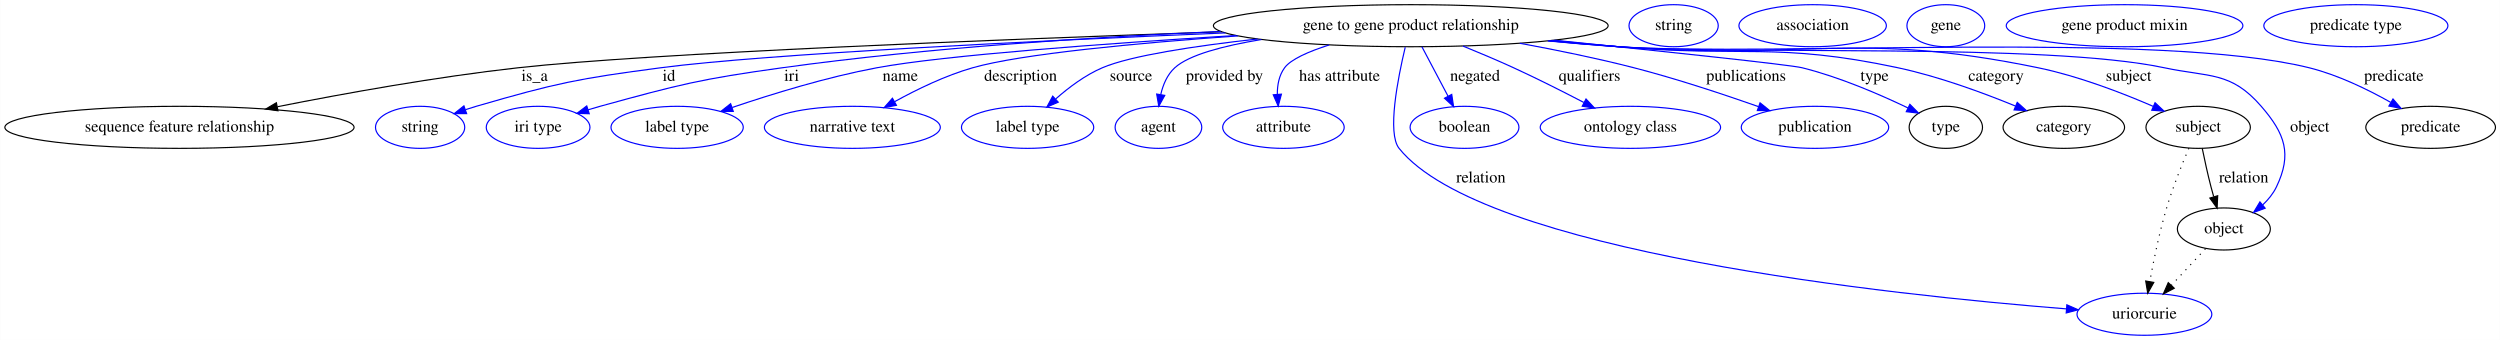
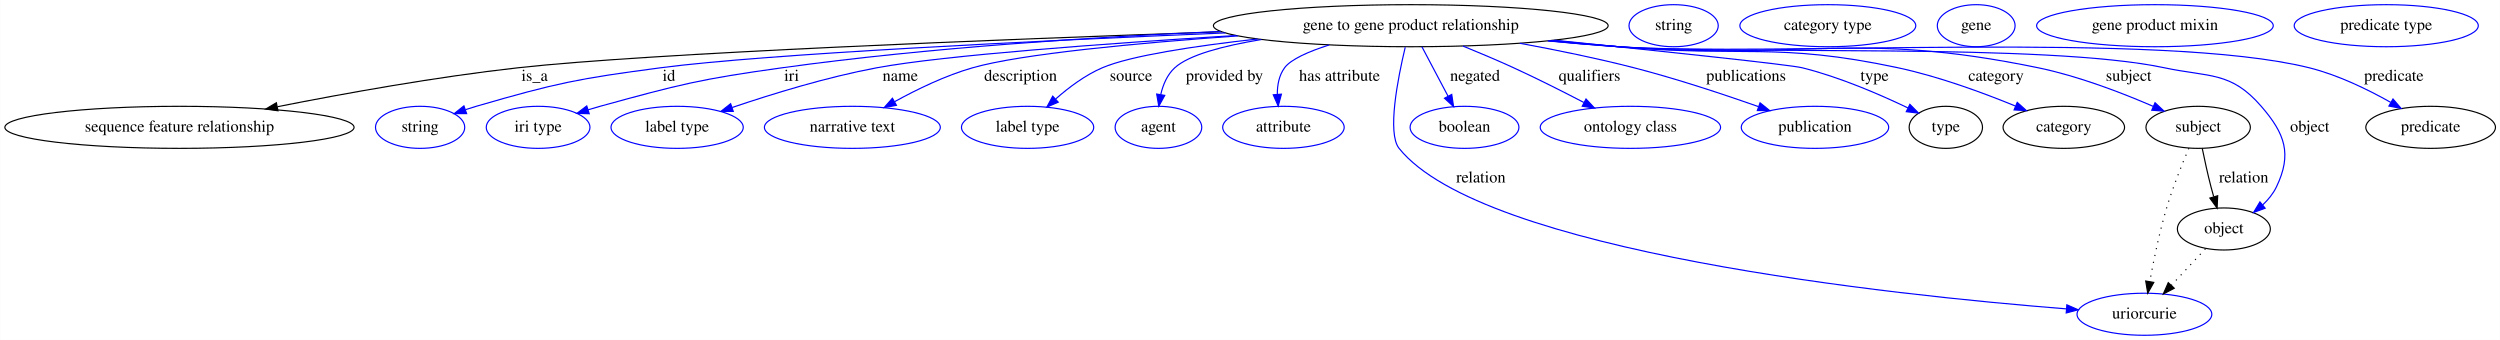
<svg xmlns="http://www.w3.org/2000/svg" width="2140pt" height="291pt" viewBox="0.00 0.00 2139.73 291.00">
  <g id="graph0" class="graph" transform="scale(1 1) rotate(0) translate(4 287)">
    <polygon fill="#ffffff" stroke="transparent" points="-4,4 -4,-287 2135.732,-287 2135.732,4 -4,4" />
    <g id="node1" class="node">
      <ellipse fill="none" stroke="#000000" cx="1203.487" cy="-265" rx="168.97" ry="18" />
      <text text-anchor="middle" x="1203.487" y="-261.3" font-family="Times,serif" font-size="14.00" fill="#000000">gene to gene product relationship</text>
    </g>
    <g id="node2" class="node">
      <ellipse fill="none" stroke="#000000" cx="149.487" cy="-178" rx="149.474" ry="18" />
      <text text-anchor="middle" x="149.487" y="-174.3" font-family="Times,serif" font-size="14.00" fill="#000000">sequence feature relationship</text>
    </g>
    <g id="edge1" class="edge">
      <path fill="none" stroke="#000000" d="M1041.567,-259.787C852.648,-253.279 551.83,-241.474 439.487,-229 369.629,-221.243 291.156,-207.107 233.474,-195.681" />
      <polygon fill="#000000" stroke="#000000" points="233.807,-192.179 223.315,-193.655 232.437,-199.044 233.807,-192.179" />
      <text text-anchor="middle" x="453.487" y="-217.8" font-family="Times,serif" font-size="14.00" fill="#000000">is_a</text>
    </g>
    <g id="node3" class="node">
      <ellipse fill="none" stroke="#0000ff" cx="355.487" cy="-178" rx="38.194" ry="18" />
      <text text-anchor="middle" x="355.487" y="-174.3" font-family="Times,serif" font-size="14.00" fill="#000000">string</text>
    </g>
    <g id="edge2" class="edge">
      <path fill="none" stroke="#0000ff" d="M1044.743,-258.826C885.493,-252.14 651.343,-240.835 561.487,-229 490.363,-219.632 472.384,-215.986 403.487,-196 400.506,-195.135 397.446,-194.172 394.385,-193.153" />
      <polygon fill="#0000ff" stroke="#0000ff" points="395.289,-189.762 384.694,-189.763 392.977,-196.369 395.289,-189.762" />
      <text text-anchor="middle" x="568.487" y="-217.8" font-family="Times,serif" font-size="14.00" fill="#000000">id</text>
    </g>
    <g id="node4" class="node">
      <ellipse fill="none" stroke="#0000ff" cx="456.487" cy="-178" rx="44.393" ry="18" />
      <text text-anchor="middle" x="456.487" y="-174.3" font-family="Times,serif" font-size="14.00" fill="#000000">iri type</text>
    </g>
    <g id="edge3" class="edge">
      <path fill="none" stroke="#0000ff" d="M1040.726,-260.109C933.699,-255.419 790.783,-246.356 665.487,-229 595.289,-219.276 577.826,-214.761 509.487,-196 506.153,-195.085 502.722,-194.076 499.285,-193.018" />
      <polygon fill="#0000ff" stroke="#0000ff" points="500.252,-189.653 489.661,-189.94 498.12,-196.32 500.252,-189.653" />
      <text text-anchor="middle" x="673.487" y="-217.8" font-family="Times,serif" font-size="14.00" fill="#000000">iri</text>
    </g>
    <g id="node5" class="node">
      <ellipse fill="none" stroke="#0000ff" cx="575.487" cy="-178" rx="56.59" ry="18" />
      <text text-anchor="middle" x="575.487" y="-174.3" font-family="Times,serif" font-size="14.00" fill="#000000">label type</text>
    </g>
    <g id="edge4" class="edge">
      <path fill="none" stroke="#0000ff" d="M1053.653,-256.614C943.49,-249.803 803.455,-239.615 746.487,-229 703.799,-221.046 656.595,-206.513 622.616,-194.99" />
      <polygon fill="#0000ff" stroke="#0000ff" points="623.552,-191.611 612.957,-191.675 621.279,-198.232 623.552,-191.611" />
      <text text-anchor="middle" x="766.487" y="-217.8" font-family="Times,serif" font-size="14.00" fill="#000000">name</text>
    </g>
    <g id="node6" class="node">
      <ellipse fill="none" stroke="#0000ff" cx="725.487" cy="-178" rx="75.287" ry="18" />
      <text text-anchor="middle" x="725.487" y="-174.3" font-family="Times,serif" font-size="14.00" fill="#000000">narrative text</text>
    </g>
    <g id="edge5" class="edge">
      <path fill="none" stroke="#0000ff" d="M1055.449,-256.278C969.523,-250.141 870.235,-240.902 828.487,-229 805.235,-222.371 780.918,-210.591 761.755,-200.022" />
      <polygon fill="#0000ff" stroke="#0000ff" points="763.216,-196.828 752.788,-194.959 759.774,-202.923 763.216,-196.828" />
      <text text-anchor="middle" x="869.487" y="-217.8" font-family="Times,serif" font-size="14.00" fill="#000000">description</text>
    </g>
    <g id="node7" class="node">
      <ellipse fill="none" stroke="#0000ff" cx="875.487" cy="-178" rx="56.59" ry="18" />
      <text text-anchor="middle" x="875.487" y="-174.3" font-family="Times,serif" font-size="14.00" fill="#000000">label type</text>
    </g>
    <g id="edge6" class="edge">
      <path fill="none" stroke="#0000ff" d="M1072.293,-253.63C1018.733,-247.642 963.729,-239.369 939.487,-229 924.876,-222.75 910.815,-212.226 899.613,-202.356" />
      <polygon fill="#0000ff" stroke="#0000ff" points="901.725,-199.544 891.994,-195.354 896.989,-204.698 901.725,-199.544" />
      <text text-anchor="middle" x="963.987" y="-217.8" font-family="Times,serif" font-size="14.00" fill="#000000">source</text>
    </g>
    <g id="node8" class="node">
      <ellipse fill="none" stroke="#0000ff" cx="987.487" cy="-178" rx="37.093" ry="18" />
      <text text-anchor="middle" x="987.487" y="-174.3" font-family="Times,serif" font-size="14.00" fill="#000000">agent</text>
    </g>
    <g id="edge7" class="edge">
      <path fill="none" stroke="#0000ff" d="M1075.637,-253.16C1042.924,-247.758 1013.559,-240.014 1001.487,-229 995.025,-223.104 991.434,-214.534 989.472,-206.096" />
      <polygon fill="#0000ff" stroke="#0000ff" points="992.895,-205.349 987.802,-196.058 985.99,-206.497 992.895,-205.349" />
      <text text-anchor="middle" x="1043.987" y="-217.8" font-family="Times,serif" font-size="14.00" fill="#000000">provided by</text>
    </g>
    <g id="node9" class="node">
      <ellipse fill="none" stroke="#0000ff" cx="1094.487" cy="-178" rx="51.991" ry="18" />
      <text text-anchor="middle" x="1094.487" y="-174.3" font-family="Times,serif" font-size="14.00" fill="#000000">attribute</text>
    </g>
    <g id="edge8" class="edge">
      <path fill="none" stroke="#0000ff" d="M1133.653,-248.531C1116.17,-242.959 1100.845,-236.283 1095.487,-229 1090.743,-222.552 1089.224,-214.3 1089.245,-206.32" />
      <polygon fill="#0000ff" stroke="#0000ff" points="1092.749,-206.4 1090.017,-196.163 1085.769,-205.869 1092.749,-206.4" />
      <text text-anchor="middle" x="1142.487" y="-217.8" font-family="Times,serif" font-size="14.00" fill="#000000">has attribute</text>
    </g>
    <g id="node10" class="node">
      <ellipse fill="none" stroke="#0000ff" cx="1831.487" cy="-18" rx="57.69" ry="18" />
      <text text-anchor="middle" x="1831.487" y="-14.3" font-family="Times,serif" font-size="14.00" fill="#000000">uriorcurie</text>
    </g>
    <g id="edge9" class="edge">
      <path fill="none" stroke="#0000ff" d="M1198.745,-246.573C1192.411,-220.064 1183.119,-172.929 1193.487,-160 1264.632,-71.279 1615.486,-34.438 1764.429,-22.625" />
      <polygon fill="#0000ff" stroke="#0000ff" points="1765.099,-26.084 1774.797,-21.818 1764.555,-19.105 1765.099,-26.084" />
      <text text-anchor="middle" x="1263.487" y="-130.8" font-family="Times,serif" font-size="14.00" fill="#000000">relation</text>
    </g>
    <g id="node11" class="node">
      <ellipse fill="none" stroke="#0000ff" cx="1249.487" cy="-178" rx="46.593" ry="18" />
      <text text-anchor="middle" x="1249.487" y="-174.3" font-family="Times,serif" font-size="14.00" fill="#000000">boolean</text>
    </g>
    <g id="edge10" class="edge">
      <path fill="none" stroke="#0000ff" d="M1213.018,-246.974C1219.475,-234.761 1228.119,-218.412 1235.371,-204.697" />
      <polygon fill="#0000ff" stroke="#0000ff" points="1238.545,-206.182 1240.125,-195.706 1232.357,-202.91 1238.545,-206.182" />
      <text text-anchor="middle" x="1258.487" y="-217.8" font-family="Times,serif" font-size="14.00" fill="#000000">negated</text>
    </g>
    <g id="node12" class="node">
      <ellipse fill="none" stroke="#0000ff" cx="1391.487" cy="-178" rx="77.187" ry="18" />
      <text text-anchor="middle" x="1391.487" y="-174.3" font-family="Times,serif" font-size="14.00" fill="#000000">ontology class</text>
    </g>
    <g id="edge11" class="edge">
      <path fill="none" stroke="#0000ff" d="M1248.112,-247.584C1262.103,-241.9 1277.533,-235.399 1291.487,-229 1311.55,-219.799 1333.434,-208.757 1351.6,-199.304" />
      <polygon fill="#0000ff" stroke="#0000ff" points="1353.496,-202.263 1360.732,-194.524 1350.249,-196.061 1353.496,-202.263" />
      <text text-anchor="middle" x="1356.487" y="-217.8" font-family="Times,serif" font-size="14.00" fill="#000000">qualifiers</text>
    </g>
    <g id="node13" class="node">
      <ellipse fill="none" stroke="#0000ff" cx="1549.487" cy="-178" rx="63.089" ry="18" />
      <text text-anchor="middle" x="1549.487" y="-174.3" font-family="Times,serif" font-size="14.00" fill="#000000">publication</text>
    </g>
    <g id="edge12" class="edge">
      <path fill="none" stroke="#0000ff" d="M1296.805,-249.948C1328.053,-244.236 1362.953,-237.122 1394.487,-229 1430.752,-219.659 1470.895,-206.366 1501.24,-195.693" />
      <polygon fill="#0000ff" stroke="#0000ff" points="1502.475,-198.969 1510.731,-192.328 1500.136,-192.371 1502.475,-198.969" />
      <text text-anchor="middle" x="1490.487" y="-217.8" font-family="Times,serif" font-size="14.00" fill="#000000">publications</text>
    </g>
    <g id="node14" class="node">
      <ellipse fill="none" stroke="#000000" cx="1661.487" cy="-178" rx="31.396" ry="18" />
      <text text-anchor="middle" x="1661.487" y="-174.3" font-family="Times,serif" font-size="14.00" fill="#000000">type</text>
    </g>
    <g id="edge13" class="edge">
      <path fill="none" stroke="#0000ff" d="M1326.44,-252.573C1417.657,-243.227 1527.983,-231.601 1538.487,-229 1570.38,-221.102 1604.774,-206.254 1629.061,-194.607" />
      <polygon fill="#0000ff" stroke="#0000ff" points="1630.717,-197.693 1638.168,-190.161 1627.646,-191.402 1630.717,-197.693" />
      <text text-anchor="middle" x="1600.487" y="-217.8" font-family="Times,serif" font-size="14.00" fill="#000000">type</text>
    </g>
    <g id="node16" class="node">
      <ellipse fill="none" stroke="#000000" cx="1762.487" cy="-178" rx="51.991" ry="18" />
      <text text-anchor="middle" x="1762.487" y="-174.3" font-family="Times,serif" font-size="14.00" fill="#000000">category</text>
    </g>
    <g id="edge14" class="edge">
      <path fill="none" stroke="#0000ff" d="M1324.091,-252.382C1343.283,-250.496 1362.923,-248.637 1381.487,-247 1487.598,-237.641 1516.304,-251.205 1620.487,-229 1655.321,-221.576 1693.21,-207.651 1721.082,-196.225" />
      <polygon fill="#0000ff" stroke="#0000ff" points="1722.616,-199.378 1730.502,-192.303 1719.925,-192.916 1722.616,-199.378" />
      <text text-anchor="middle" x="1704.487" y="-217.8" font-family="Times,serif" font-size="14.00" fill="#000000">category</text>
    </g>
    <g id="node18" class="node">
      <ellipse fill="none" stroke="#000000" cx="1877.487" cy="-178" rx="44.693" ry="18" />
      <text text-anchor="middle" x="1877.487" y="-174.3" font-family="Times,serif" font-size="14.00" fill="#000000">subject</text>
    </g>
    <g id="edge15" class="edge">
      <path fill="none" stroke="#0000ff" d="M1322.139,-252.156C1341.942,-250.256 1362.284,-248.451 1381.487,-247 1540.788,-234.96 1584.019,-261.245 1740.487,-229 1774.801,-221.929 1811.945,-207.654 1838.889,-196" />
      <polygon fill="#0000ff" stroke="#0000ff" points="1840.589,-199.076 1848.331,-191.844 1837.768,-192.67 1840.589,-199.076" />
      <text text-anchor="middle" x="1817.987" y="-217.8" font-family="Times,serif" font-size="14.00" fill="#000000">subject</text>
    </g>
    <g id="node20" class="node">
      <ellipse fill="none" stroke="#000000" cx="1899.487" cy="-91" rx="39.794" ry="18" />
      <text text-anchor="middle" x="1899.487" y="-87.3" font-family="Times,serif" font-size="14.00" fill="#000000">object</text>
    </g>
    <g id="edge16" class="edge">
      <path fill="none" stroke="#0000ff" d="M1321.167,-252.056C1341.273,-250.144 1361.966,-248.362 1381.487,-247 1485.09,-239.772 1746.881,-250.495 1848.487,-229 1887.325,-220.784 1905.481,-225.993 1931.487,-196 1951.93,-172.422 1958.005,-155.126 1944.487,-127 1941.699,-121.201 1937.473,-116.043 1932.705,-111.571" />
      <polygon fill="#0000ff" stroke="#0000ff" points="1934.835,-108.79 1924.898,-105.114 1930.373,-114.184 1934.835,-108.79" />
      <text text-anchor="middle" x="1972.987" y="-174.3" font-family="Times,serif" font-size="14.00" fill="#000000">object</text>
    </g>
    <g id="node22" class="node">
      <ellipse fill="none" stroke="#000000" cx="2076.487" cy="-178" rx="55.491" ry="18" />
      <text text-anchor="middle" x="2076.487" y="-174.3" font-family="Times,serif" font-size="14.00" fill="#000000">predicate</text>
    </g>
    <g id="edge17" class="edge">
      <path fill="none" stroke="#0000ff" d="M1320.68,-251.967C1340.937,-250.052 1361.806,-248.293 1381.487,-247 1512.598,-238.385 1844.959,-260.639 1972.487,-229 1997.087,-222.897 2022.673,-210.441 2042.312,-199.367" />
      <polygon fill="#0000ff" stroke="#0000ff" points="2044.266,-202.28 2051.167,-194.241 2040.759,-196.222 2044.266,-202.28" />
      <text text-anchor="middle" x="2044.987" y="-217.8" font-family="Times,serif" font-size="14.00" fill="#000000">predicate</text>
    </g>
    <g id="node15" class="node">
      <ellipse fill="none" stroke="#0000ff" cx="1428.487" cy="-265" rx="38.194" ry="18" />
      <text text-anchor="middle" x="1428.487" y="-261.3" font-family="Times,serif" font-size="14.00" fill="#000000">string</text>
    </g>
    <g id="node17" class="node">
-       <ellipse fill="none" stroke="#0000ff" cx="1547.487" cy="-265" rx="63.089" ry="18" />
-       <text text-anchor="middle" x="1547.487" y="-261.3" font-family="Times,serif" font-size="14.00" fill="#000000">association</text>
+       <ellipse fill="none" stroke="#0000ff" cx="1560.487" cy="-265" rx="75.287" ry="18" />
+       <text text-anchor="middle" x="1560.487" y="-261.3" font-family="Times,serif" font-size="14.00" fill="#000000">category type</text>
    </g>
    <g id="edge19" class="edge">
      <path fill="none" stroke="#000000" stroke-dasharray="1,5" d="M1869.54,-160.129C1863.655,-146.366 1855.773,-126.753 1850.487,-109 1844.288,-88.182 1839.355,-64.102 1836.071,-45.943" />
      <polygon fill="#000000" stroke="#000000" points="1839.503,-45.252 1834.331,-36.006 1832.608,-46.459 1839.503,-45.252" />
    </g>
    <g id="edge18" class="edge">
      <path fill="none" stroke="#000000" d="M1880.989,-159.975C1882.99,-150.175 1885.659,-137.87 1888.487,-127 1889.188,-124.306 1889.96,-121.512 1890.76,-118.726" />
      <polygon fill="#000000" stroke="#000000" points="1894.198,-119.444 1893.705,-108.861 1887.491,-117.442 1894.198,-119.444" />
      <text text-anchor="middle" x="1916.487" y="-130.8" font-family="Times,serif" font-size="14.00" fill="#000000">relation</text>
    </g>
    <g id="node19" class="node">
-       <ellipse fill="none" stroke="#0000ff" cx="1661.487" cy="-265" rx="33.295" ry="18" />
-       <text text-anchor="middle" x="1661.487" y="-261.3" font-family="Times,serif" font-size="14.00" fill="#000000">gene</text>
+       <ellipse fill="none" stroke="#0000ff" cx="1687.487" cy="-265" rx="33.295" ry="18" />
+       <text text-anchor="middle" x="1687.487" y="-261.3" font-family="Times,serif" font-size="14.00" fill="#000000">gene</text>
    </g>
    <g id="edge20" class="edge">
      <path fill="none" stroke="#000000" stroke-dasharray="1,5" d="M1883.715,-74.069C1875.086,-64.805 1864.233,-53.154 1854.659,-42.876" />
      <polygon fill="#000000" stroke="#000000" points="1857.022,-40.278 1847.645,-35.346 1851.9,-45.049 1857.022,-40.278" />
    </g>
    <g id="node21" class="node">
-       <ellipse fill="none" stroke="#0000ff" cx="1814.487" cy="-265" rx="101.282" ry="18" />
-       <text text-anchor="middle" x="1814.487" y="-261.3" font-family="Times,serif" font-size="14.00" fill="#000000">gene product mixin</text>
+       <ellipse fill="none" stroke="#0000ff" cx="1840.487" cy="-265" rx="101.282" ry="18" />
+       <text text-anchor="middle" x="1840.487" y="-261.3" font-family="Times,serif" font-size="14.00" fill="#000000">gene product mixin</text>
    </g>
    <g id="node23" class="node">
-       <ellipse fill="none" stroke="#0000ff" cx="2012.487" cy="-265" rx="78.786" ry="18" />
-       <text text-anchor="middle" x="2012.487" y="-261.3" font-family="Times,serif" font-size="14.00" fill="#000000">predicate type</text>
+       <ellipse fill="none" stroke="#0000ff" cx="2038.487" cy="-265" rx="78.786" ry="18" />
+       <text text-anchor="middle" x="2038.487" y="-261.3" font-family="Times,serif" font-size="14.00" fill="#000000">predicate type</text>
    </g>
  </g>
</svg>
